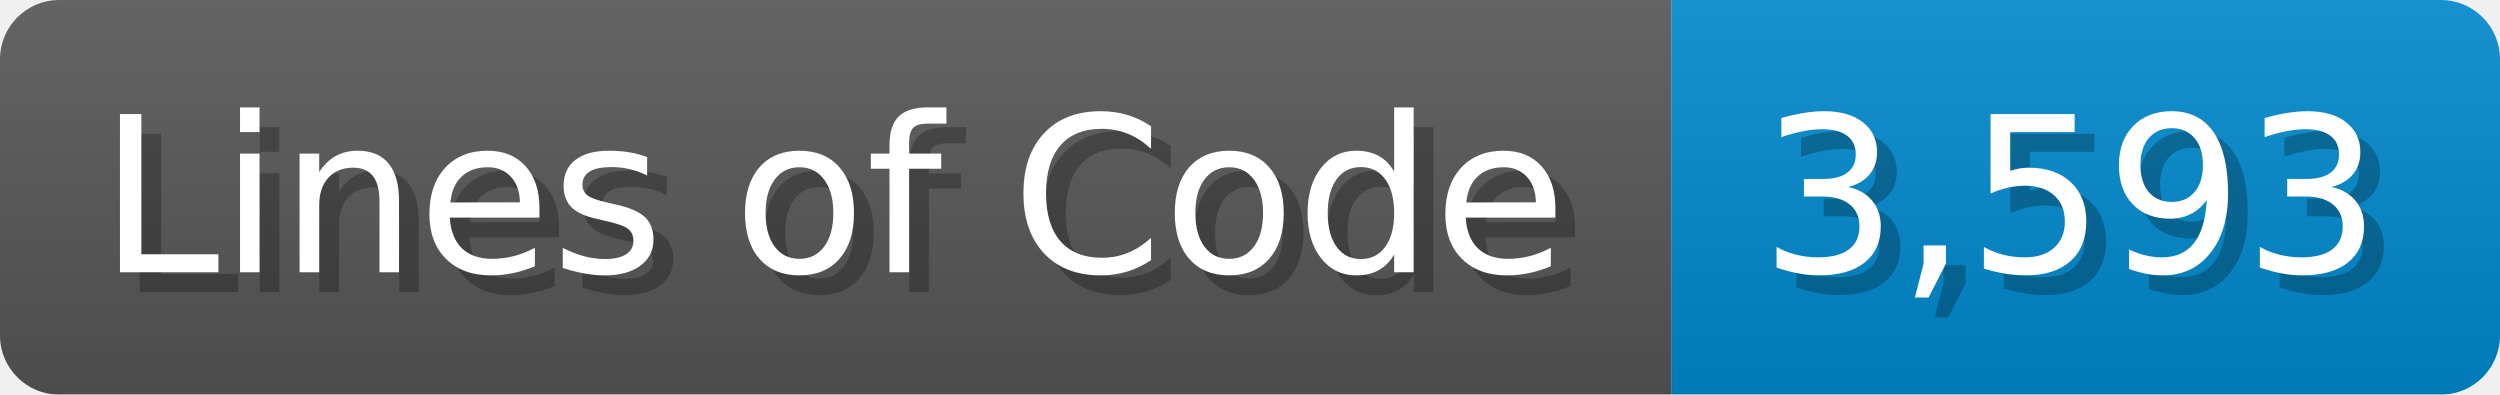
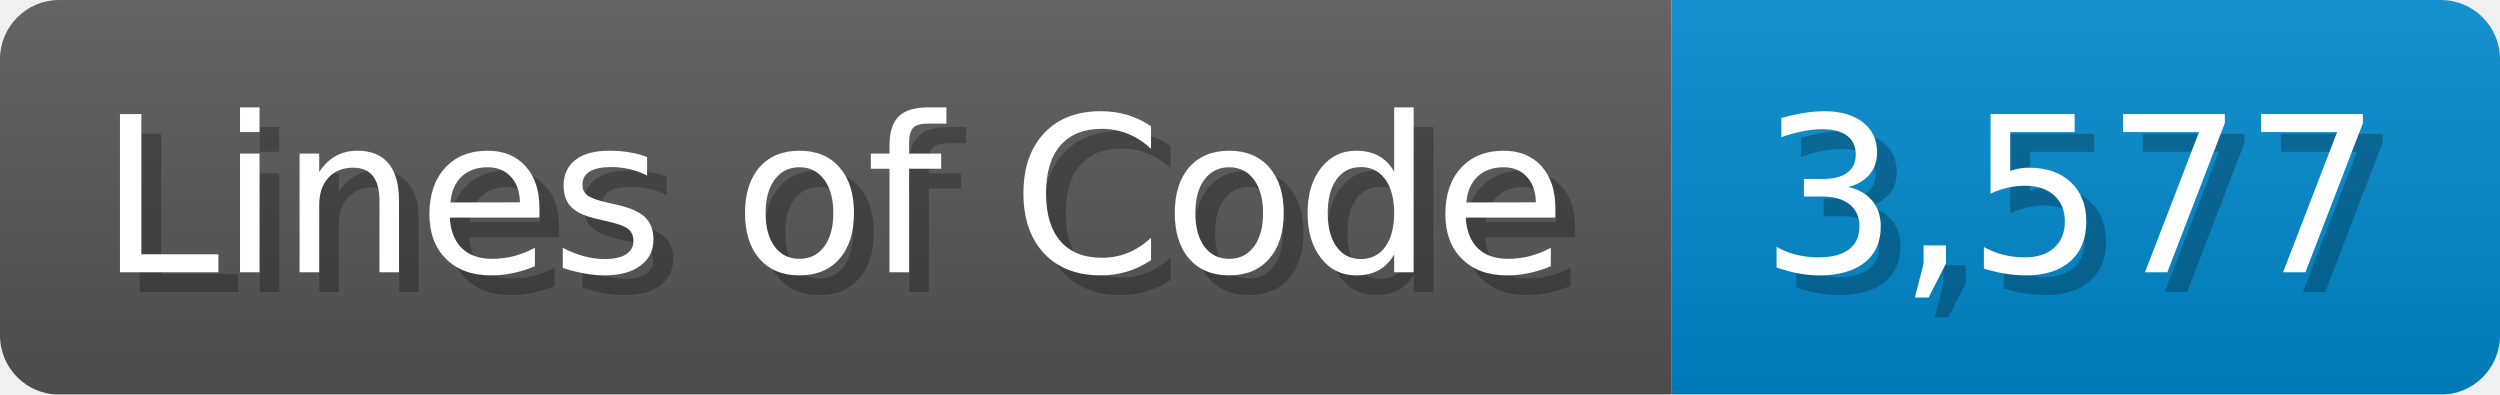
<svg xmlns="http://www.w3.org/2000/svg" width="126.7" height="20" viewBox="0 0 1267 200">
  <linearGradient id="a" x2="0" y2="100%">
    <stop offset="0" stop-opacity=".1" stop-color="#EEE" />
    <stop offset="1" stop-opacity=".1" />
  </linearGradient>
  <mask id="m">
    <rect width="1267" height="200" rx="30" fill="#FFF" />
  </mask>
  <g mask="url(#m)">
    <rect width="847" height="200" fill="#555" />
    <rect width="420" height="200" fill="#08C" x="847" />
    <rect width="1267" height="200" fill="url(#a)" />
  </g>
  <g fill="#fff" text-anchor="start" font-family="Verdana,DejaVu Sans,sans-serif" font-size="110">
    <text x="60" y="148" textLength="747" fill="#000" opacity="0.25">Lines of Code</text>
    <text x="50" y="138" textLength="747">Lines of Code</text>
-     <text x="902" y="148" textLength="320" fill="#000" opacity="0.25">3,593</text>
-     <text x="892" y="138" textLength="320">3,593</text>
+     <text x="902" y="148" textLength="320" fill="#000" opacity="0.25">3,577</text>
+     <text x="892" y="138" textLength="320">3,577</text>
  </g>
</svg>
